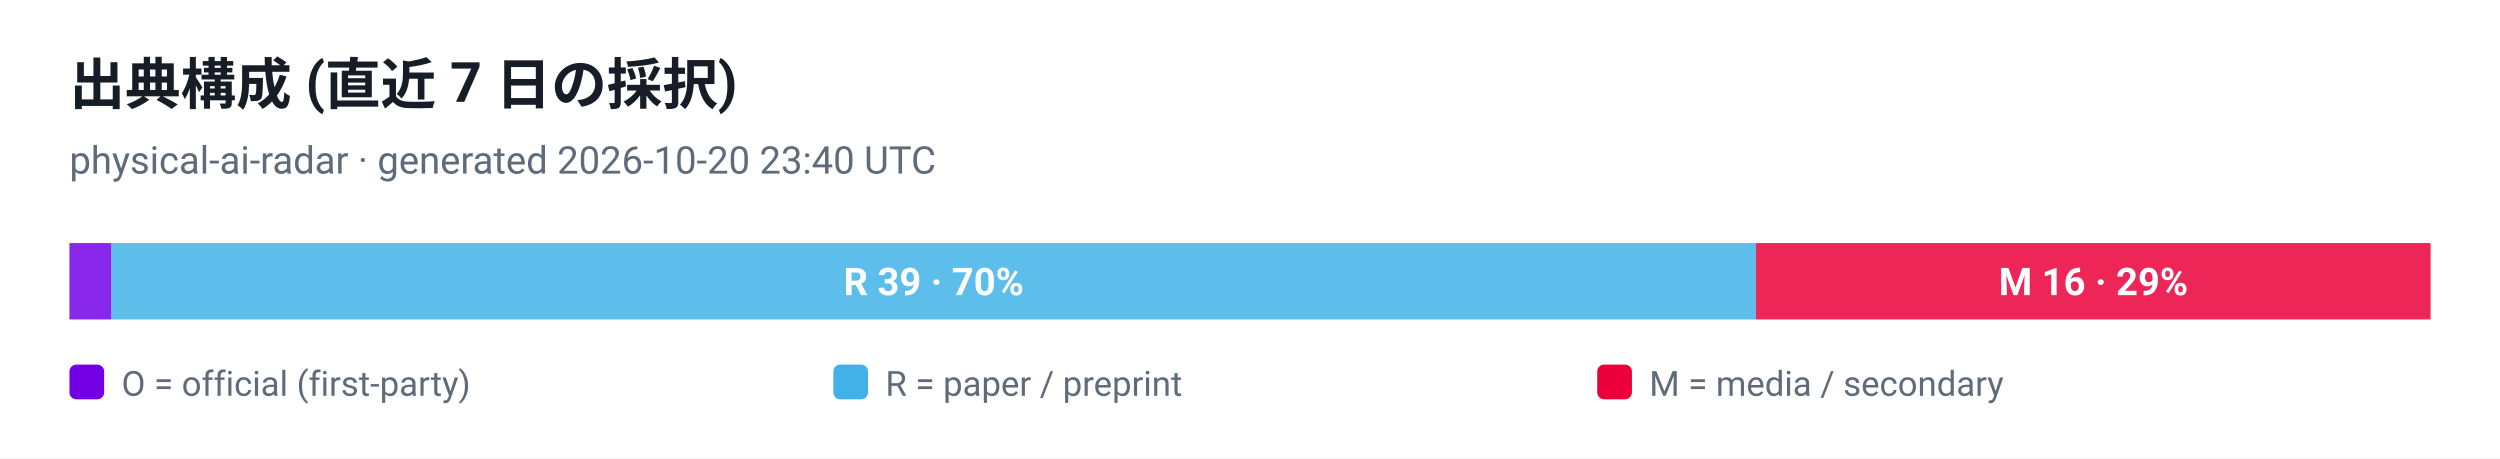
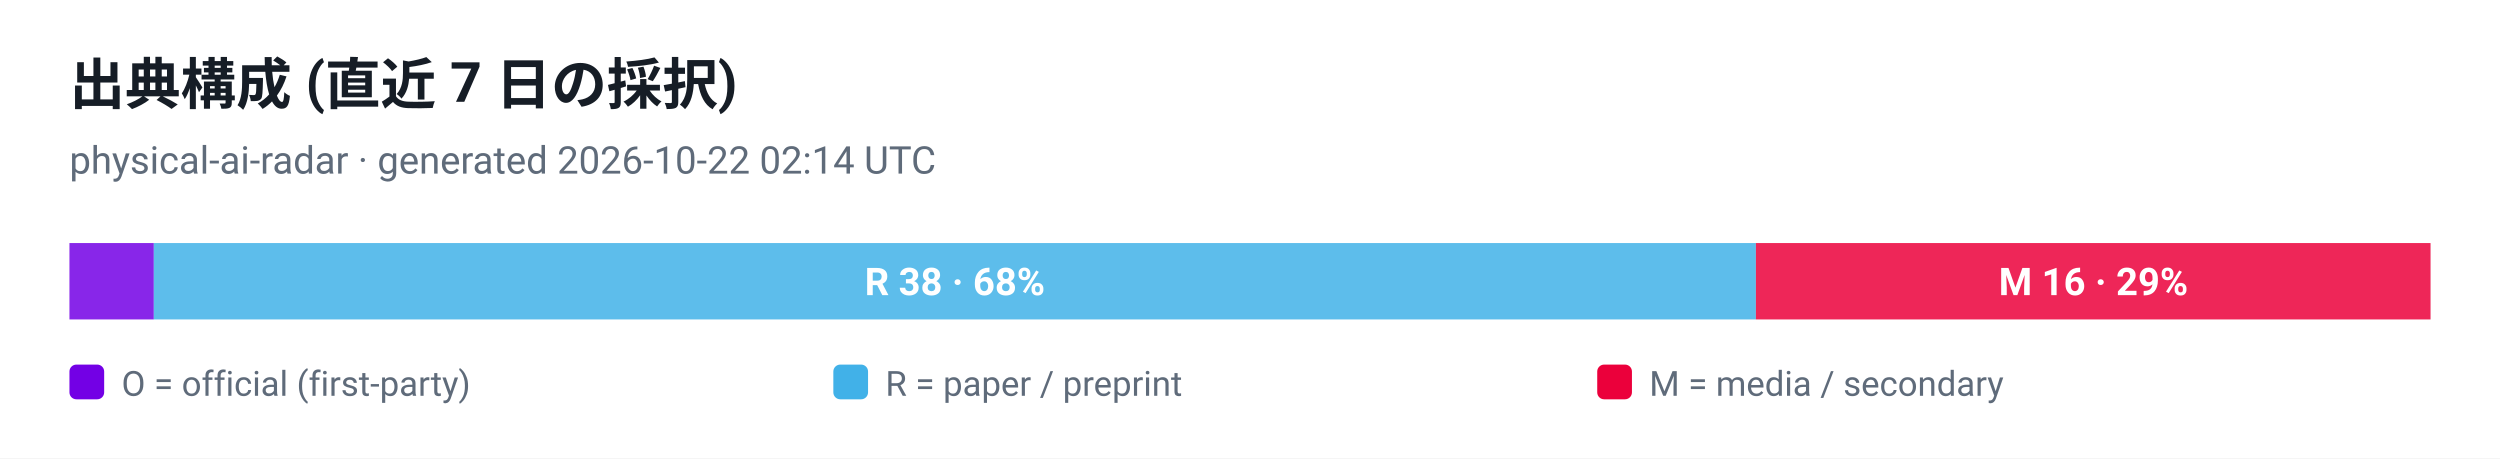
<svg xmlns="http://www.w3.org/2000/svg" viewBox="0 0 720 132" width="720" height="132" role="img" aria-label="出典構成 (直近 7 日の採択)">
  <style>
  .plate { fill: #ffffff }
  .ink { fill: #161d26 }
  .muted { fill: #5f6b7a }
  .grid { stroke: #e3e9ef }
  @media (prefers-color-scheme: dark) {
    .plate { fill: #0d1117 }
    .ink { fill: #e6edf3 }
    .muted { fill: #8b949e }
    .grid { stroke: #30363d }
  }
</style>
  <rect class="plate" width="720" height="132" />
  <text x="20" y="30" font-family="ui-sans-serif, -apple-system, 'Segoe UI', Roboto, Helvetica, Arial, sans-serif" font-size="16" font-weight="700" class="ink">出典構成 (直近 7 日の採択)</text>
-   <text x="20" y="50" font-family="ui-sans-serif, -apple-system, 'Segoe UI', Roboto, Helvetica, Arial, sans-serif" font-size="11" class="muted">physical-ai-radar · generated 2026-10-20 23:40 UTC</text>
-   <rect x="20.0" y="70" width="12.1" height="22" fill="#7300e5" fill-opacity="0.85" />
-   <rect x="32.1" y="70" width="473.6" height="22" fill="#41b1e8" fill-opacity="0.85" />
-   <text x="268.9" y="85" text-anchor="middle" font-family="ui-sans-serif, -apple-system, 'Segoe UI', Roboto, Helvetica, Arial, sans-serif" font-size="11" font-weight="700" fill="#ffffff">R 39 · 70%</text>
+   <text x="20" y="50" font-family="ui-sans-serif, -apple-system, 'Segoe UI', Roboto, Helvetica, Arial, sans-serif" font-size="11" class="muted">physical-ai-radar · generated 2026-10-22 02:14 UTC</text>
+   <rect x="20.0" y="70" width="24.3" height="22" fill="#7300e5" fill-opacity="0.85" />
+   <rect x="44.3" y="70" width="461.4" height="22" fill="#41b1e8" fill-opacity="0.85" />
+   <text x="275.0" y="85" text-anchor="middle" font-family="ui-sans-serif, -apple-system, 'Segoe UI', Roboto, Helvetica, Arial, sans-serif" font-size="11" font-weight="700" fill="#ffffff">R 38 · 68%</text>
  <rect x="505.7" y="70" width="194.3" height="22" fill="#eb003b" fill-opacity="0.85" />
  <text x="602.9" y="85" text-anchor="middle" font-family="ui-sans-serif, -apple-system, 'Segoe UI', Roboto, Helvetica, Arial, sans-serif" font-size="11" font-weight="700" fill="#ffffff">M 16 · 29%</text>
  <rect x="20" y="105" width="10" height="10" rx="2" fill="#7300e5" />
  <text x="35" y="114" font-family="ui-sans-serif, -apple-system, 'Segoe UI', Roboto, Helvetica, Arial, sans-serif" font-size="10" fill="#5f6b7a">O = official (first-party)</text>
  <rect x="240" y="105" width="10" height="10" rx="2" fill="#41b1e8" />
  <text x="255" y="114" font-family="ui-sans-serif, -apple-system, 'Segoe UI', Roboto, Helvetica, Arial, sans-serif" font-size="10" fill="#5f6b7a">R = paper / preprint</text>
  <rect x="460" y="105" width="10" height="10" rx="2" fill="#eb003b" />
  <text x="475" y="114" font-family="ui-sans-serif, -apple-system, 'Segoe UI', Roboto, Helvetica, Arial, sans-serif" font-size="10" fill="#5f6b7a">M = media / secondary</text>
</svg>
